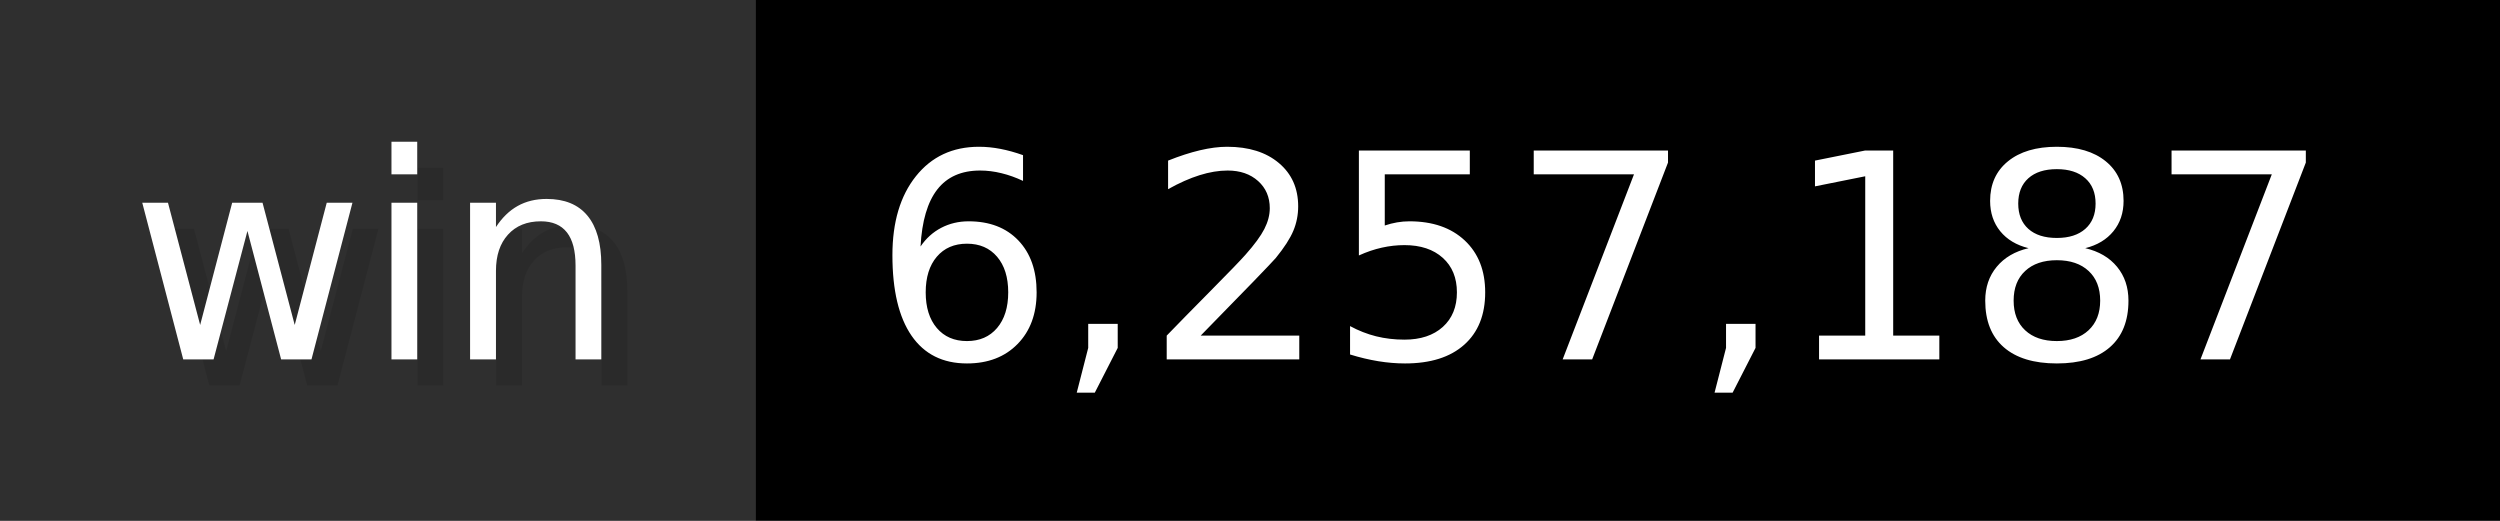
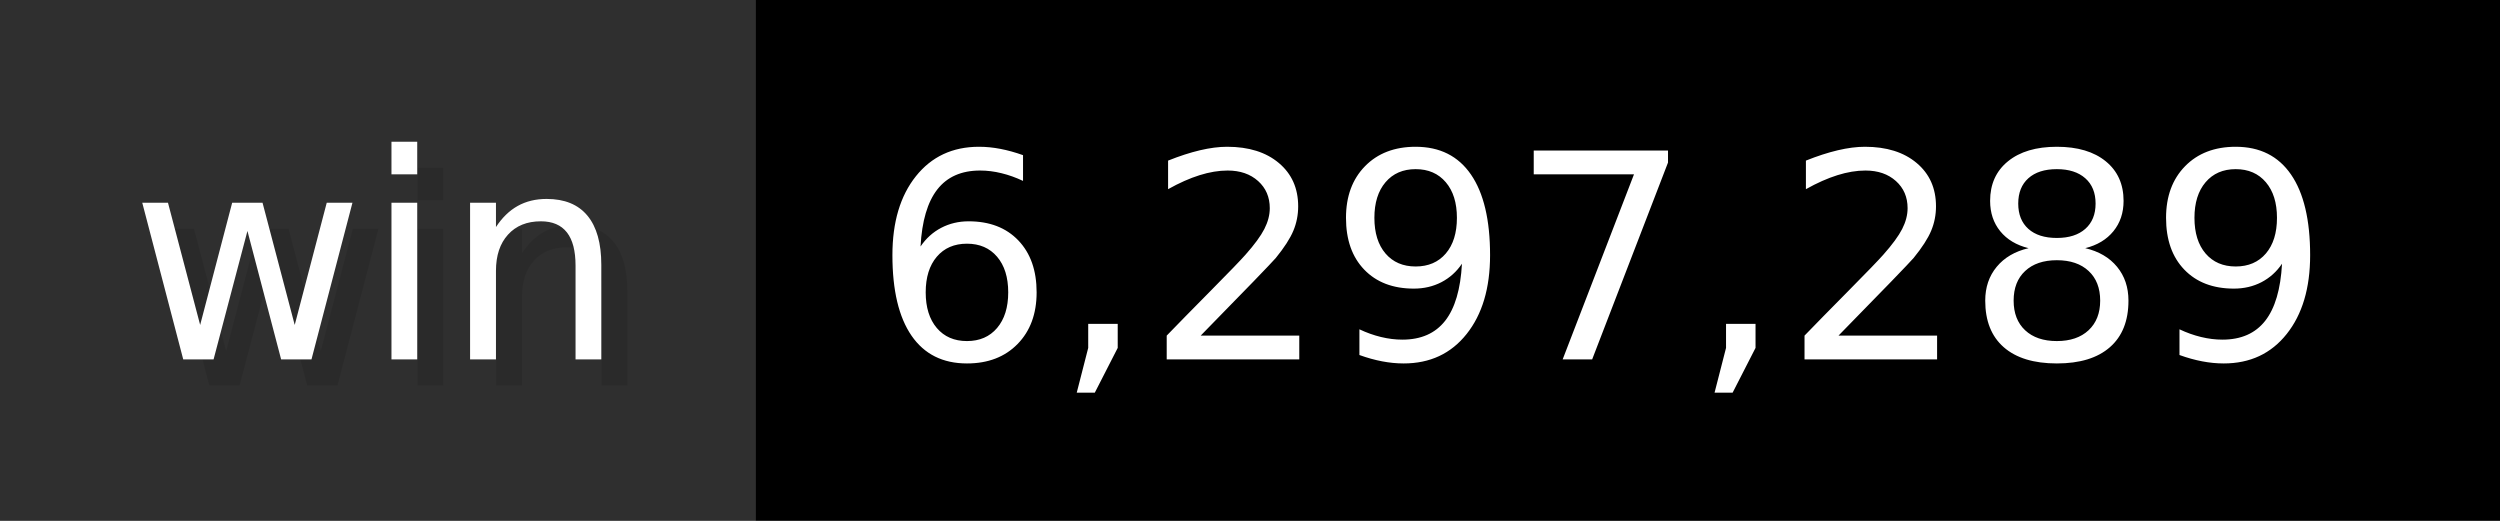
- <svg xmlns="http://www.w3.org/2000/svg" width="96" height="20" viewBox="0 0 960 200" role="img" aria-label="win: 6,257,187">
+ <svg xmlns="http://www.w3.org/2000/svg" width="96" height="20" viewBox="0 0 960 200" role="img" aria-label="win: 6,297,289">
  <g>
    <rect fill="#2F2F2F" width="290" height="200" />
    <rect fill="#" x="290" width="670" height="200" />
  </g>
  <g aria-hidden="true" fill="#fff" text-anchor="start" font-family="Verdana,DejaVu Sans,sans-serif" font-size="110">
    <text x="60" y="148" textLength="190" fill="#000" opacity="0.1">win</text>
    <text x="50" y="138" textLength="190">win</text>
-     <text x="345" y="148" textLength="570" fill="#000" opacity="0.1">6,257,187</text>
-     <text x="335" y="138" textLength="570">6,257,187</text>
+     <text x="345" y="148" textLength="570" fill="#000" opacity="0.1">6,297,289</text>
+     <text x="335" y="138" textLength="570">6,297,289</text>
  </g>
</svg>
